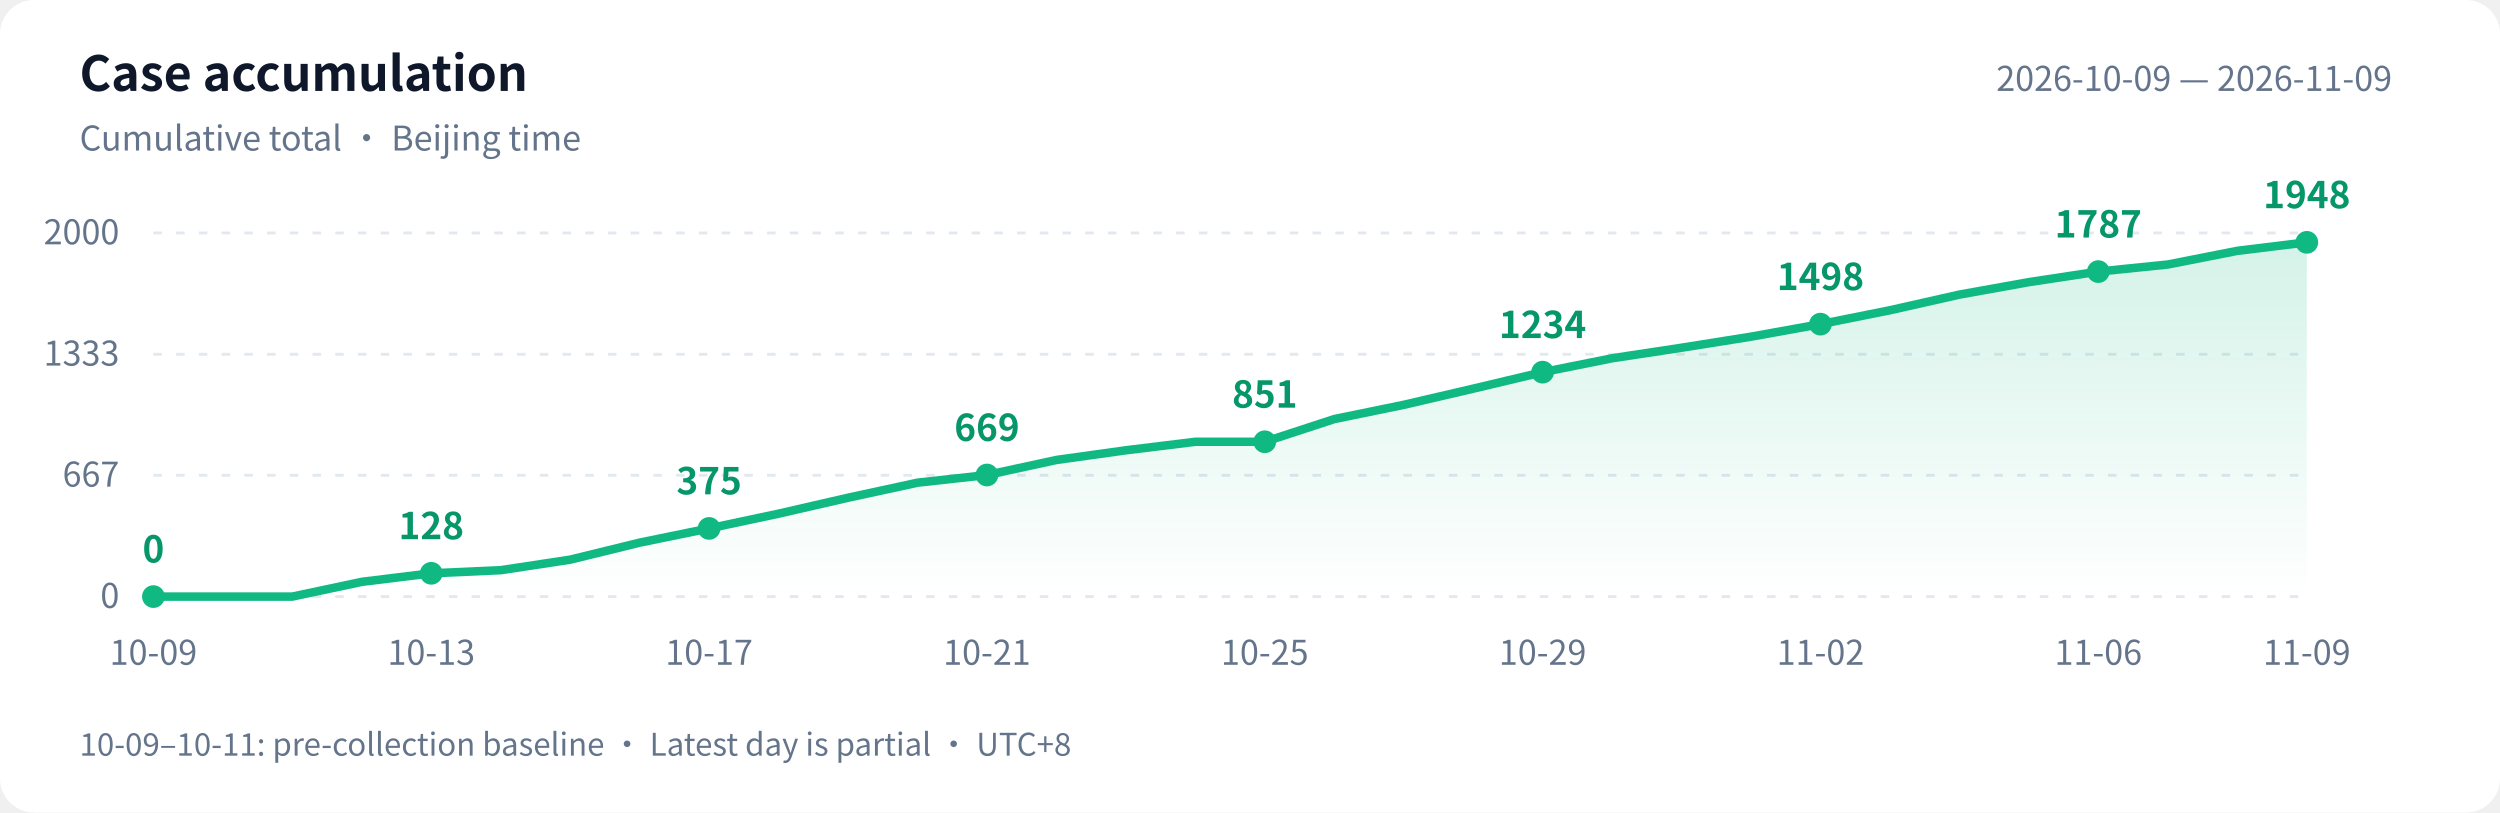
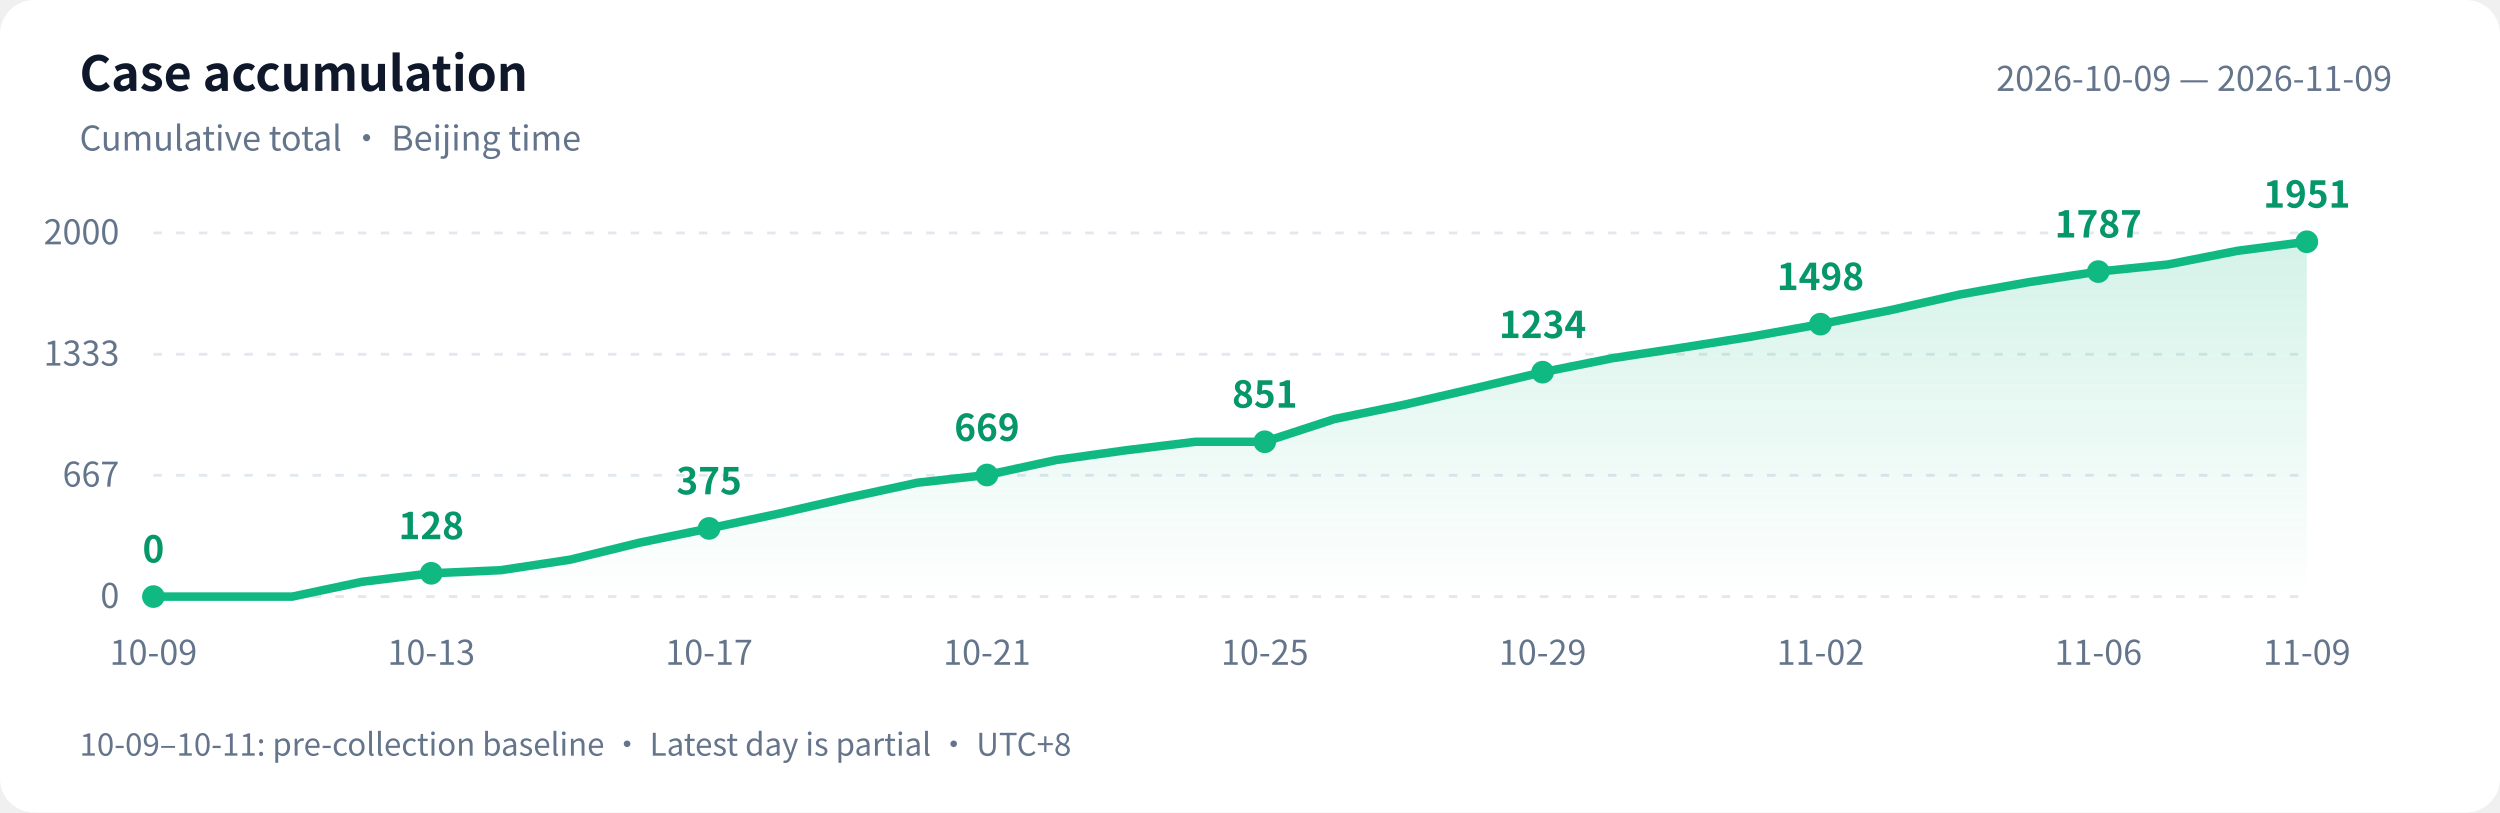
<svg xmlns="http://www.w3.org/2000/svg" width="880" height="286" viewBox="0 0 880 286" role="img" aria-labelledby="title desc">
  <defs>
    <linearGradient id="area" x1="0" y1="0" x2="0" y2="1">
      <stop offset="0" stop-color="#10b981" stop-opacity=".18" />
      <stop offset="1" stop-color="#10b981" stop-opacity="0" />
    </linearGradient>
  </defs>
  <style>text{font-family:-apple-system,BlinkMacSystemFont,"PingFang SC","Microsoft YaHei","WenQuanYi Zen Hei","Segoe UI","Noto Sans CJK SC",sans-serif;fill:#64748b;font-size:12px}.bg{fill:#fff}.heading{fill:#0f172a;font-size:17px;font-weight:600}.grid{stroke:#e2e8f0;stroke-dasharray:3 5}.value{fill:#059669;font-size:13px;font-weight:600}@media(prefers-color-scheme:dark){.bg{fill:#0d1117}text{fill:#8b949e}.heading{fill:#e6edf3}.grid{stroke:#30363d}.value{fill:#34d399}}</style>
  <rect class="bg" width="880" height="286" rx="12" />
  <text class="heading" x="28" y="32">Case accumulation</text>
  <text x="28" y="53">Cumulative total · Beijing time</text>
  <text x="842" y="32" text-anchor="end">2026-10-09 — 2026-11-09</text>
  <path class="grid" d="M 54 210.0 H 812" />
  <text x="42" y="214.0" text-anchor="end">0</text>
  <path class="grid" d="M 54 167.3 H 812" />
  <text x="42" y="171.3" text-anchor="end">667</text>
  <path class="grid" d="M 54 124.7 H 812" />
  <text x="42" y="128.7" text-anchor="end">1333</text>
  <path class="grid" d="M 54 82.0 H 812" />
  <text x="42" y="86.0" text-anchor="end">2000</text>
-   <path d="M 54 210 L 54.0 210.0 L 78.5 210.0 L 102.9 210.0 L 127.4 204.8 L 151.8 201.8 L 176.3 200.7 L 200.7 197.0 L 225.2 191.0 L 249.6 186.0 L 274.1 180.8 L 298.5 175.2 L 323.0 169.9 L 347.4 167.2 L 371.9 161.9 L 396.3 158.5 L 420.8 155.5 L 445.2 155.5 L 469.7 147.5 L 494.1 142.5 L 518.6 136.8 L 543.0 131.0 L 567.5 126.1 L 591.9 122.4 L 616.4 118.5 L 640.8 114.1 L 665.3 109.2 L 689.7 103.7 L 714.2 99.3 L 738.6 95.6 L 763.1 93.1 L 787.5 88.3 L 812.0 85.3 L 812.0 210 Z" fill="url(#area)" />
-   <polyline points="54.0,210.0 78.5,210.0 102.9,210.0 127.4,204.8 151.8,201.8 176.3,200.7 200.7,197.0 225.2,191.0 249.6,186.0 274.1,180.8 298.5,175.2 323.0,169.9 347.4,167.2 371.9,161.9 396.3,158.5 420.8,155.5 445.2,155.5 469.7,147.5 494.1,142.5 518.6,136.8 543.0,131.0 567.5,126.1 591.9,122.4 616.4,118.5 640.8,114.1 665.3,109.2 689.7,103.7 714.2,99.3 738.6,95.6 763.1,93.1 787.5,88.3 812.0,85.3" fill="none" stroke="#10b981" stroke-width="3" stroke-linejoin="round" stroke-linecap="round" />
+   <path d="M 54 210 L 54.0 210.0 L 78.5 210.0 L 102.9 210.0 L 127.4 204.8 L 151.8 201.8 L 176.3 200.7 L 200.7 197.0 L 225.2 191.0 L 249.6 186.0 L 274.1 180.8 L 298.5 175.2 L 323.0 169.9 L 347.4 167.2 L 371.9 161.9 L 396.3 158.5 L 420.8 155.5 L 445.2 155.5 L 469.7 147.5 L 494.1 142.5 L 518.6 136.8 L 543.0 131.0 L 567.5 126.1 L 591.9 122.4 L 616.4 118.5 L 640.8 114.1 L 665.3 109.2 L 689.7 103.7 L 714.2 99.3 L 738.6 95.6 L 763.1 93.1 L 787.5 88.3 L 812.0 85.1 L 812.0 210 Z" fill="url(#area)" />
+   <polyline points="54.0,210.0 78.5,210.0 102.9,210.0 127.4,204.8 151.8,201.8 176.3,200.7 200.7,197.0 225.2,191.0 249.6,186.0 274.1,180.8 298.5,175.2 323.0,169.9 347.4,167.2 371.9,161.9 396.3,158.5 420.8,155.5 445.2,155.5 469.7,147.5 494.1,142.5 518.6,136.8 543.0,131.0 567.5,126.1 591.9,122.4 616.4,118.5 640.8,114.1 665.3,109.2 689.7,103.7 714.2,99.3 738.6,95.6 763.1,93.1 787.5,88.3 812.0,85.1" fill="none" stroke="#10b981" stroke-width="3" stroke-linejoin="round" stroke-linecap="round" />
  <circle cx="54.0" cy="210.0" r="4" fill="#10b981" />
  <text class="value" x="54.0" y="198.0" text-anchor="middle">0</text>
  <text x="54.0" y="234" text-anchor="middle">10-09</text>
  <circle cx="151.8" cy="201.8" r="4" fill="#10b981" />
  <text class="value" x="151.8" y="189.8" text-anchor="middle">128</text>
  <text x="151.8" y="234" text-anchor="middle">10-13</text>
  <circle cx="249.6" cy="186.0" r="4" fill="#10b981" />
  <text class="value" x="249.6" y="174.0" text-anchor="middle">375</text>
  <text x="249.6" y="234" text-anchor="middle">10-17</text>
  <circle cx="347.4" cy="167.2" r="4" fill="#10b981" />
  <text class="value" x="347.4" y="155.2" text-anchor="middle">669</text>
  <text x="347.4" y="234" text-anchor="middle">10-21</text>
  <circle cx="445.2" cy="155.5" r="4" fill="#10b981" />
  <text class="value" x="445.2" y="143.5" text-anchor="middle">851</text>
  <text x="445.2" y="234" text-anchor="middle">10-25</text>
  <circle cx="543.0" cy="131.0" r="4" fill="#10b981" />
  <text class="value" x="543.0" y="119.0" text-anchor="middle">1234</text>
  <text x="543.0" y="234" text-anchor="middle">10-29</text>
  <circle cx="640.8" cy="114.1" r="4" fill="#10b981" />
  <text class="value" x="640.8" y="102.1" text-anchor="middle">1498</text>
  <text x="640.8" y="234" text-anchor="middle">11-02</text>
  <circle cx="738.6" cy="95.6" r="4" fill="#10b981" />
  <text class="value" x="738.6" y="83.6" text-anchor="middle">1787</text>
  <text x="738.6" y="234" text-anchor="middle">11-06</text>
-   <circle cx="812.0" cy="85.3" r="4" fill="#10b981" />
-   <text class="value" x="812.0" y="73.3" text-anchor="middle">1948</text>
+   <circle cx="812.0" cy="85.1" r="4" fill="#10b981" />
+   <text class="value" x="812.0" y="73.1" text-anchor="middle">1951</text>
  <text x="812.0" y="234" text-anchor="middle">11-09</text>
  <text x="28" y="266" style="font-size:11px">10-09–10-11: pre-collection baseline · Latest day is partial · UTC+8</text>
</svg>
